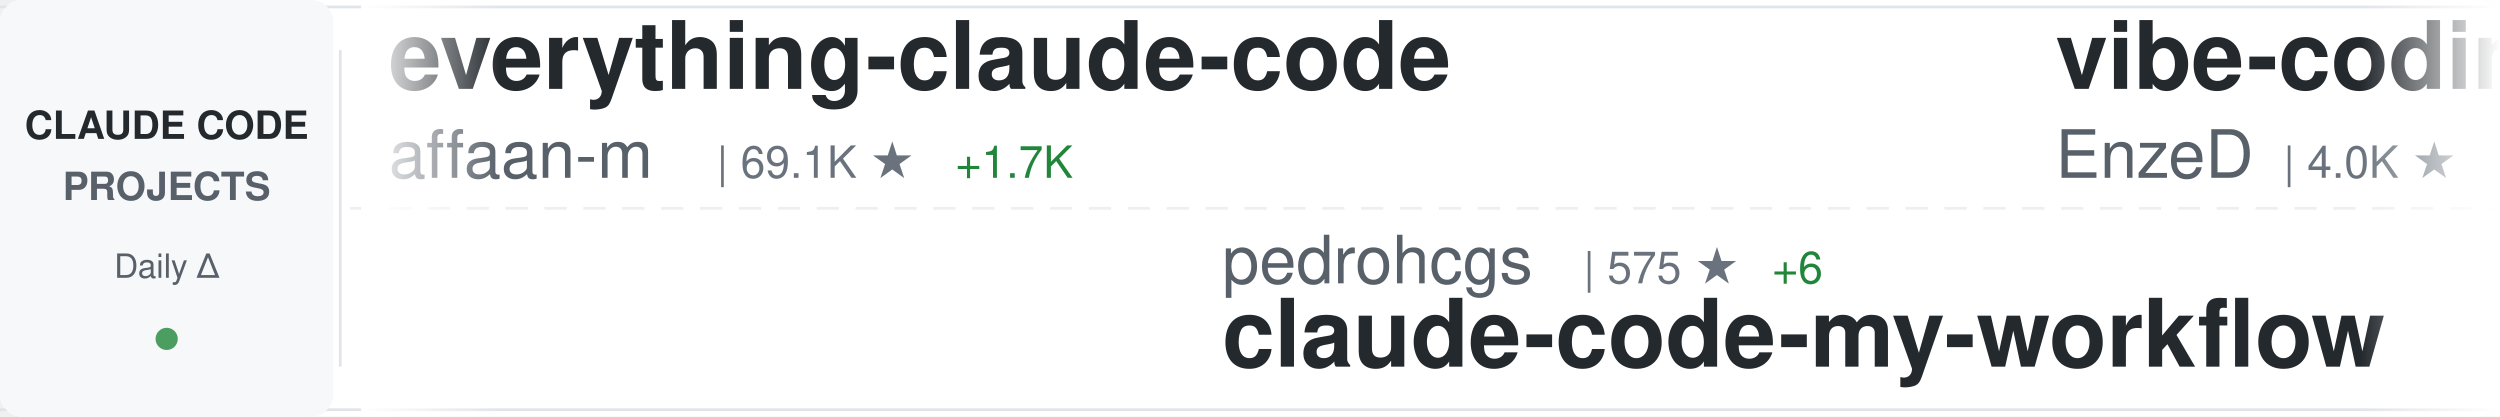
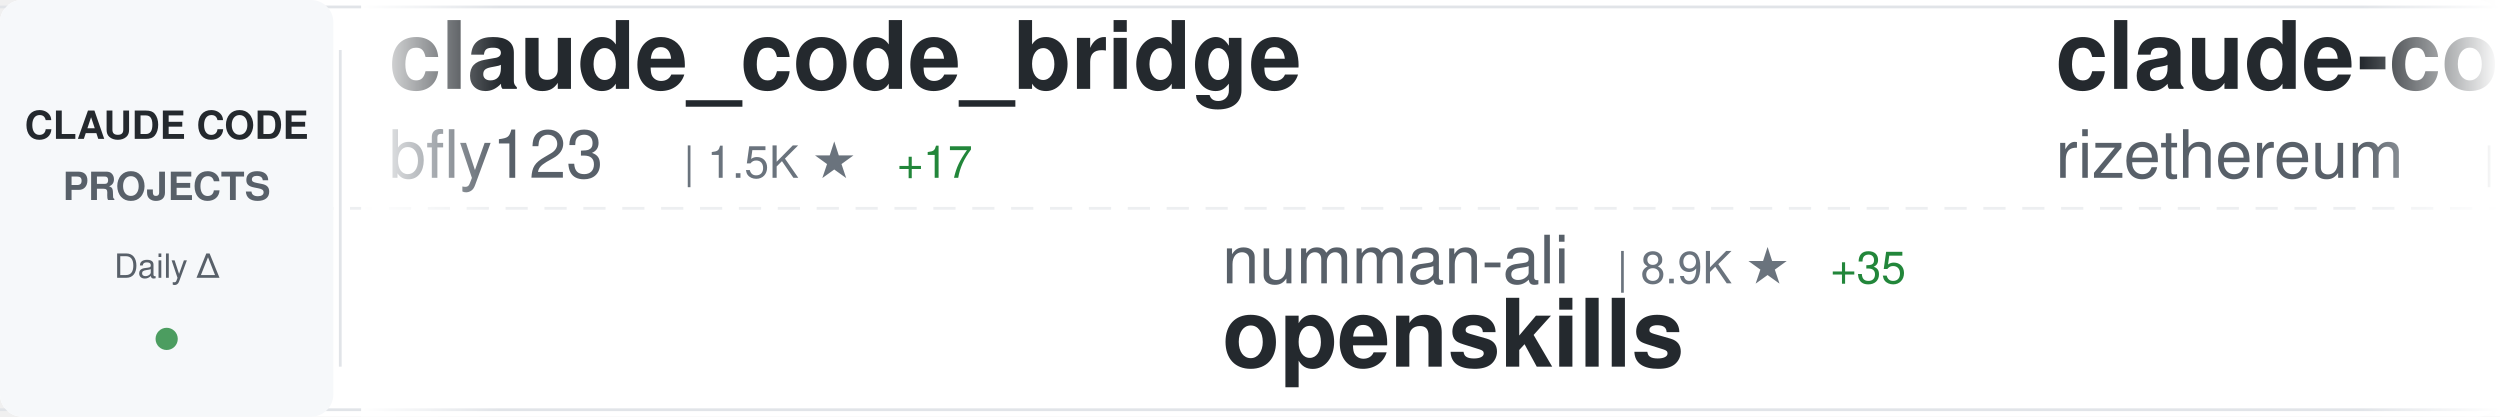
<svg xmlns="http://www.w3.org/2000/svg" width="900" height="150">
  <defs>
    <linearGradient id="awesomeLeftFade" x1="0%" y1="0%" x2="100%" y2="0%">
      <stop offset="0%" style="stop-color:#ffffff;stop-opacity:1" />
      <stop offset="100%" style="stop-color:#ffffff;stop-opacity:0" />
    </linearGradient>
    <linearGradient id="awesomeRightFade" x1="0%" y1="0%" x2="100%" y2="0%">
      <stop offset="0%" style="stop-color:#ffffff;stop-opacity:0" />
      <stop offset="100%" style="stop-color:#ffffff;stop-opacity:1" />
    </linearGradient>
  </defs>
  <rect width="900" height="150" fill="#ffffff" rx="8" />
  <rect x="0" y="2" width="900" height="1" fill="#e1e4e8" />
  <rect x="0" y="147" width="900" height="1" fill="#e1e4e8" />
  <line x1="0" y1="75" x2="900" y2="75" stroke="#e1e4e8" stroke-width="1" stroke-dasharray="8 6" opacity="0.6" />
  <rect x="0" y="0" width="120" height="150" fill="#f6f8fa" rx="8" />
  <text x="60" y="50" font-family="-apple-system, BlinkMacSystemFont, 'Segoe UI', Helvetica, Arial, sans-serif" font-size="14" font-weight="600" fill="#24292e" text-anchor="middle">CLAUDE CODE</text>
  <text x="60" y="72" font-family="-apple-system, BlinkMacSystemFont, 'Segoe UI', Helvetica, Arial, sans-serif" font-size="14" font-weight="600" fill="#586069" text-anchor="middle">PROJECTS</text>
  <text x="60" y="100" font-family="-apple-system, BlinkMacSystemFont, 'Segoe UI', Helvetica, Arial, sans-serif" font-size="12" font-weight="500" fill="#586069" text-anchor="middle">Daily Δ</text>
  <circle cx="60" cy="122" r="4" fill="#22863a" opacity="0.8" />
  <rect x="122" y="18" width="1" height="114" fill="#e1e4e8" />
  <clipPath id="awesomeTickerClip">
    <rect x="130" y="0" width="770" height="150" />
  </clipPath>
  <g clip-path="url(#awesomeTickerClip)">
    <g id="awesomeTickerItems">
      <animateTransform attributeName="transform" attributeType="XML" type="translate" from="0 0" to="-3000 0" dur="54s" repeatCount="indefinite" />
      <g transform="translate(0, 0)">
-         <text x="140" y="32" font-family="-apple-system, BlinkMacSystemFont, 'Segoe UI', Helvetica, Arial, sans-serif" font-size="34" font-weight="600" fill="#24292e">everything-claude-code</text>
-         <text x="140" y="64" font-family="-apple-system, BlinkMacSystemFont, 'Segoe UI', Helvetica, Arial, sans-serif" font-size="24" font-weight="400" fill="#586069">affaan-m</text>
-         <text x="258" y="64" font-family="-apple-system, BlinkMacSystemFont, 'Segoe UI', Helvetica, Arial, sans-serif" font-size="16" font-weight="500" fill="#6a737d">| 69.1K ★</text>
-         <text x="344" y="64" font-family="-apple-system, BlinkMacSystemFont, 'Segoe UI', Helvetica, Arial, sans-serif" font-size="16" font-weight="500" fill="#22863a"> +1.7K</text>
+         <text x="140" y="32" font-family="-apple-system, BlinkMacSystemFont, 'Segoe UI', Helvetica, Arial, sans-serif" font-size="34" font-weight="600" fill="#24292e">claude_code_bridge</text>
+         <text x="140" y="64" font-family="-apple-system, BlinkMacSystemFont, 'Segoe UI', Helvetica, Arial, sans-serif" font-size="24" font-weight="400" fill="#586069">bfly123</text>
+         <text x="246" y="64" font-family="-apple-system, BlinkMacSystemFont, 'Segoe UI', Helvetica, Arial, sans-serif" font-size="16" font-weight="500" fill="#6a737d">| 1.5K ★</text>
+         <text x="323" y="64" font-family="-apple-system, BlinkMacSystemFont, 'Segoe UI', Helvetica, Arial, sans-serif" font-size="16" font-weight="500" fill="#22863a"> +17</text>
      </g>
      <g transform="translate(300, 0)">
-         <text x="140" y="102" font-family="-apple-system, BlinkMacSystemFont, 'Segoe UI', Helvetica, Arial, sans-serif" font-size="24" font-weight="400" fill="#586069">pedrohcgs</text>
-         <text x="270" y="102" font-family="-apple-system, BlinkMacSystemFont, 'Segoe UI', Helvetica, Arial, sans-serif" font-size="16" font-weight="500" fill="#6a737d">| 575 ★</text>
-         <text x="338" y="102" font-family="-apple-system, BlinkMacSystemFont, 'Segoe UI', Helvetica, Arial, sans-serif" font-size="16" font-weight="500" fill="#22863a"> +6</text>
-         <text x="140" y="132" font-family="-apple-system, BlinkMacSystemFont, 'Segoe UI', Helvetica, Arial, sans-serif" font-size="34" font-weight="600" fill="#24292e">claude-code-my-workflow</text>
+         <text x="140" y="102" font-family="-apple-system, BlinkMacSystemFont, 'Segoe UI', Helvetica, Arial, sans-serif" font-size="24" font-weight="400" fill="#586069">numman-ali</text>
+         <text x="282" y="102" font-family="-apple-system, BlinkMacSystemFont, 'Segoe UI', Helvetica, Arial, sans-serif" font-size="16" font-weight="500" fill="#6a737d">| 8.9K ★</text>
+         <text x="359" y="102" font-family="-apple-system, BlinkMacSystemFont, 'Segoe UI', Helvetica, Arial, sans-serif" font-size="16" font-weight="500" fill="#22863a"> +35</text>
+         <text x="140" y="132" font-family="-apple-system, BlinkMacSystemFont, 'Segoe UI', Helvetica, Arial, sans-serif" font-size="34" font-weight="600" fill="#24292e">openskills</text>
      </g>
      <g transform="translate(600, 0)">
-         <text x="140" y="32" font-family="-apple-system, BlinkMacSystemFont, 'Segoe UI', Helvetica, Arial, sans-serif" font-size="34" font-weight="600" fill="#24292e">vibe-coding</text>
-         <text x="140" y="64" font-family="-apple-system, BlinkMacSystemFont, 'Segoe UI', Helvetica, Arial, sans-serif" font-size="24" font-weight="400" fill="#586069">EnzeD</text>
-         <text x="222" y="64" font-family="-apple-system, BlinkMacSystemFont, 'Segoe UI', Helvetica, Arial, sans-serif" font-size="16" font-weight="500" fill="#6a737d">| 4.0K ★</text>
-         <text x="299" y="64" font-family="-apple-system, BlinkMacSystemFont, 'Segoe UI', Helvetica, Arial, sans-serif" font-size="16" font-weight="500" fill="#22863a"> +6</text>
+         <text x="140" y="32" font-family="-apple-system, BlinkMacSystemFont, 'Segoe UI', Helvetica, Arial, sans-serif" font-size="34" font-weight="600" fill="#24292e">claude-code-requirements...</text>
+         <text x="140" y="64" font-family="-apple-system, BlinkMacSystemFont, 'Segoe UI', Helvetica, Arial, sans-serif" font-size="24" font-weight="400" fill="#586069">rizethereum</text>
+         <text x="294" y="64" font-family="-apple-system, BlinkMacSystemFont, 'Segoe UI', Helvetica, Arial, sans-serif" font-size="16" font-weight="500" fill="#6a737d">| 1.8K ★</text>
+         <text x="371" y="64" font-family="-apple-system, BlinkMacSystemFont, 'Segoe UI', Helvetica, Arial, sans-serif" font-size="16" font-weight="500" fill="#22863a"> +1</text>
      </g>
      <g transform="translate(900, 0)">
-         <text x="140" y="102" font-family="-apple-system, BlinkMacSystemFont, 'Segoe UI', Helvetica, Arial, sans-serif" font-size="24" font-weight="400" fill="#586069">anthropics</text>
-         <text x="282" y="102" font-family="-apple-system, BlinkMacSystemFont, 'Segoe UI', Helvetica, Arial, sans-serif" font-size="16" font-weight="500" fill="#6a737d">| 75.8K ★</text>
-         <text x="368" y="102" font-family="-apple-system, BlinkMacSystemFont, 'Segoe UI', Helvetica, Arial, sans-serif" font-size="16" font-weight="500" fill="#22863a"> +493</text>
-         <text x="140" y="132" font-family="-apple-system, BlinkMacSystemFont, 'Segoe UI', Helvetica, Arial, sans-serif" font-size="34" font-weight="600" fill="#24292e">claude-code</text>
+         <text x="140" y="102" font-family="-apple-system, BlinkMacSystemFont, 'Segoe UI', Helvetica, Arial, sans-serif" font-size="24" font-weight="400" fill="#586069">centminmod</text>
+         <text x="282" y="102" font-family="-apple-system, BlinkMacSystemFont, 'Segoe UI', Helvetica, Arial, sans-serif" font-size="16" font-weight="500" fill="#6a737d">| 2.0K ★</text>
+         <text x="359" y="102" font-family="-apple-system, BlinkMacSystemFont, 'Segoe UI', Helvetica, Arial, sans-serif" font-size="16" font-weight="500" fill="#22863a"> +4</text>
+         <text x="140" y="132" font-family="-apple-system, BlinkMacSystemFont, 'Segoe UI', Helvetica, Arial, sans-serif" font-size="34" font-weight="600" fill="#24292e">my-claude-code-setup</text>
      </g>
      <g transform="translate(1200, 0)">
-         <text x="140" y="32" font-family="-apple-system, BlinkMacSystemFont, 'Segoe UI', Helvetica, Arial, sans-serif" font-size="34" font-weight="600" fill="#24292e">happy</text>
-         <text x="140" y="64" font-family="-apple-system, BlinkMacSystemFont, 'Segoe UI', Helvetica, Arial, sans-serif" font-size="24" font-weight="400" fill="#586069">slopus</text>
-         <text x="234" y="64" font-family="-apple-system, BlinkMacSystemFont, 'Segoe UI', Helvetica, Arial, sans-serif" font-size="16" font-weight="500" fill="#6a737d">| 14.7K ★</text>
-         <text x="320" y="64" font-family="-apple-system, BlinkMacSystemFont, 'Segoe UI', Helvetica, Arial, sans-serif" font-size="16" font-weight="500" fill="#22863a"> +127</text>
+         <text x="140" y="32" font-family="-apple-system, BlinkMacSystemFont, 'Segoe UI', Helvetica, Arial, sans-serif" font-size="34" font-weight="600" fill="#24292e">oh-my-openagent</text>
+         <text x="140" y="64" font-family="-apple-system, BlinkMacSystemFont, 'Segoe UI', Helvetica, Arial, sans-serif" font-size="24" font-weight="400" fill="#586069">code-yeongyu</text>
+         <text x="306" y="64" font-family="-apple-system, BlinkMacSystemFont, 'Segoe UI', Helvetica, Arial, sans-serif" font-size="16" font-weight="500" fill="#6a737d">| 38.6K ★</text>
+         <text x="392" y="64" font-family="-apple-system, BlinkMacSystemFont, 'Segoe UI', Helvetica, Arial, sans-serif" font-size="16" font-weight="500" fill="#22863a"> +346</text>
      </g>
      <g transform="translate(1500, 0)">
-         <text x="140" y="102" font-family="-apple-system, BlinkMacSystemFont, 'Segoe UI', Helvetica, Arial, sans-serif" font-size="24" font-weight="400" fill="#586069">jarrodwatts</text>
-         <text x="294" y="102" font-family="-apple-system, BlinkMacSystemFont, 'Segoe UI', Helvetica, Arial, sans-serif" font-size="16" font-weight="500" fill="#6a737d">| 966 ★</text>
-         <text x="362" y="102" font-family="-apple-system, BlinkMacSystemFont, 'Segoe UI', Helvetica, Arial, sans-serif" font-size="16" font-weight="500" fill="#22863a"> +4</text>
-         <text x="140" y="132" font-family="-apple-system, BlinkMacSystemFont, 'Segoe UI', Helvetica, Arial, sans-serif" font-size="34" font-weight="600" fill="#24292e">claude-code-config</text>
+         <text x="140" y="102" font-family="-apple-system, BlinkMacSystemFont, 'Segoe UI', Helvetica, Arial, sans-serif" font-size="24" font-weight="400" fill="#586069">ghuntley</text>
+         <text x="258" y="102" font-family="-apple-system, BlinkMacSystemFont, 'Segoe UI', Helvetica, Arial, sans-serif" font-size="16" font-weight="500" fill="#6a737d">| 857 ★</text>
+         <text x="326" y="102" font-family="-apple-system, BlinkMacSystemFont, 'Segoe UI', Helvetica, Arial, sans-serif" font-size="16" font-weight="500" fill="#22863a"> +2</text>
+         <text x="140" y="132" font-family="-apple-system, BlinkMacSystemFont, 'Segoe UI', Helvetica, Arial, sans-serif" font-size="34" font-weight="600" fill="#24292e">claude-code-source-code-...</text>
      </g>
      <g transform="translate(1800, 0)">
-         <text x="140" y="32" font-family="-apple-system, BlinkMacSystemFont, 'Segoe UI', Helvetica, Arial, sans-serif" font-size="34" font-weight="600" fill="#24292e">claude-plugins-official</text>
-         <text x="140" y="64" font-family="-apple-system, BlinkMacSystemFont, 'Segoe UI', Helvetica, Arial, sans-serif" font-size="24" font-weight="400" fill="#586069">anthropics</text>
-         <text x="282" y="64" font-family="-apple-system, BlinkMacSystemFont, 'Segoe UI', Helvetica, Arial, sans-serif" font-size="16" font-weight="500" fill="#6a737d">| 9.6K ★</text>
-         <text x="359" y="64" font-family="-apple-system, BlinkMacSystemFont, 'Segoe UI', Helvetica, Arial, sans-serif" font-size="16" font-weight="500" fill="#22863a"> +115</text>
+         <text x="140" y="32" font-family="-apple-system, BlinkMacSystemFont, 'Segoe UI', Helvetica, Arial, sans-serif" font-size="34" font-weight="600" fill="#24292e">claude-coder</text>
+         <text x="140" y="64" font-family="-apple-system, BlinkMacSystemFont, 'Segoe UI', Helvetica, Arial, sans-serif" font-size="24" font-weight="400" fill="#586069">kodu-ai</text>
+         <text x="246" y="64" font-family="-apple-system, BlinkMacSystemFont, 'Segoe UI', Helvetica, Arial, sans-serif" font-size="16" font-weight="500" fill="#6a737d">| 5.3K ★</text>
+         <text x="323" y="64" font-family="-apple-system, BlinkMacSystemFont, 'Segoe UI', Helvetica, Arial, sans-serif" font-size="16" font-weight="500" fill="#22863a"> +1</text>
      </g>
      <g transform="translate(2100, 0)">
-         <text x="140" y="102" font-family="-apple-system, BlinkMacSystemFont, 'Segoe UI', Helvetica, Arial, sans-serif" font-size="24" font-weight="400" fill="#586069">kodu-ai</text>
-         <text x="246" y="102" font-family="-apple-system, BlinkMacSystemFont, 'Segoe UI', Helvetica, Arial, sans-serif" font-size="16" font-weight="500" fill="#6a737d">| 5.3K ★</text>
-         <text x="323" y="102" font-family="-apple-system, BlinkMacSystemFont, 'Segoe UI', Helvetica, Arial, sans-serif" font-size="16" font-weight="500" fill="#22863a"> +1</text>
-         <text x="140" y="132" font-family="-apple-system, BlinkMacSystemFont, 'Segoe UI', Helvetica, Arial, sans-serif" font-size="34" font-weight="600" fill="#24292e">claude-coder</text>
+         <text x="140" y="102" font-family="-apple-system, BlinkMacSystemFont, 'Segoe UI', Helvetica, Arial, sans-serif" font-size="24" font-weight="400" fill="#586069">ding113</text>
+         <text x="246" y="102" font-family="-apple-system, BlinkMacSystemFont, 'Segoe UI', Helvetica, Arial, sans-serif" font-size="16" font-weight="500" fill="#6a737d">| 1.7K ★</text>
+         <text x="323" y="102" font-family="-apple-system, BlinkMacSystemFont, 'Segoe UI', Helvetica, Arial, sans-serif" font-size="16" font-weight="500" fill="#22863a"> +22</text>
+         <text x="140" y="132" font-family="-apple-system, BlinkMacSystemFont, 'Segoe UI', Helvetica, Arial, sans-serif" font-size="34" font-weight="600" fill="#24292e">claude-code-hub</text>
      </g>
      <g transform="translate(2400, 0)">
-         <text x="140" y="32" font-family="-apple-system, BlinkMacSystemFont, 'Segoe UI', Helvetica, Arial, sans-serif" font-size="34" font-weight="600" fill="#24292e">oh-my-openagent</text>
-         <text x="140" y="64" font-family="-apple-system, BlinkMacSystemFont, 'Segoe UI', Helvetica, Arial, sans-serif" font-size="24" font-weight="400" fill="#586069">code-yeongyu</text>
-         <text x="306" y="64" font-family="-apple-system, BlinkMacSystemFont, 'Segoe UI', Helvetica, Arial, sans-serif" font-size="16" font-weight="500" fill="#6a737d">| 38.5K ★</text>
-         <text x="392" y="64" font-family="-apple-system, BlinkMacSystemFont, 'Segoe UI', Helvetica, Arial, sans-serif" font-size="16" font-weight="500" fill="#22863a"> +350</text>
+         <text x="140" y="32" font-family="-apple-system, BlinkMacSystemFont, 'Segoe UI', Helvetica, Arial, sans-serif" font-size="34" font-weight="600" fill="#24292e">claude-code-chat</text>
+         <text x="140" y="64" font-family="-apple-system, BlinkMacSystemFont, 'Segoe UI', Helvetica, Arial, sans-serif" font-size="24" font-weight="400" fill="#586069">andrepimenta</text>
+         <text x="306" y="64" font-family="-apple-system, BlinkMacSystemFont, 'Segoe UI', Helvetica, Arial, sans-serif" font-size="16" font-weight="500" fill="#6a737d">| 996 ★</text>
      </g>
      <g transform="translate(2700, 0)">
-         <text x="140" y="102" font-family="-apple-system, BlinkMacSystemFont, 'Segoe UI', Helvetica, Arial, sans-serif" font-size="24" font-weight="400" fill="#586069">Njengah</text>
-         <text x="246" y="102" font-family="-apple-system, BlinkMacSystemFont, 'Segoe UI', Helvetica, Arial, sans-serif" font-size="16" font-weight="500" fill="#6a737d">| 1.4K ★</text>
-         <text x="323" y="102" font-family="-apple-system, BlinkMacSystemFont, 'Segoe UI', Helvetica, Arial, sans-serif" font-size="16" font-weight="500" fill="#22863a"> +5</text>
-         <text x="140" y="132" font-family="-apple-system, BlinkMacSystemFont, 'Segoe UI', Helvetica, Arial, sans-serif" font-size="34" font-weight="600" fill="#24292e">claude-code-cheat-sheet</text>
+         <text x="140" y="102" font-family="-apple-system, BlinkMacSystemFont, 'Segoe UI', Helvetica, Arial, sans-serif" font-size="24" font-weight="400" fill="#586069">ykdojo</text>
+         <text x="234" y="102" font-family="-apple-system, BlinkMacSystemFont, 'Segoe UI', Helvetica, Arial, sans-serif" font-size="16" font-weight="500" fill="#6a737d">| 4.3K ★</text>
+         <text x="311" y="102" font-family="-apple-system, BlinkMacSystemFont, 'Segoe UI', Helvetica, Arial, sans-serif" font-size="16" font-weight="500" fill="#22863a"> +42</text>
+         <text x="140" y="132" font-family="-apple-system, BlinkMacSystemFont, 'Segoe UI', Helvetica, Arial, sans-serif" font-size="34" font-weight="600" fill="#24292e">claude-code-tips</text>
      </g>
      <g transform="translate(3000, 0)">
-         <text x="140" y="32" font-family="-apple-system, BlinkMacSystemFont, 'Segoe UI', Helvetica, Arial, sans-serif" font-size="34" font-weight="600" fill="#24292e">everything-claude-code</text>
-         <text x="140" y="64" font-family="-apple-system, BlinkMacSystemFont, 'Segoe UI', Helvetica, Arial, sans-serif" font-size="24" font-weight="400" fill="#586069">affaan-m</text>
-         <text x="258" y="64" font-family="-apple-system, BlinkMacSystemFont, 'Segoe UI', Helvetica, Arial, sans-serif" font-size="16" font-weight="500" fill="#6a737d">| 69.1K ★</text>
-         <text x="344" y="64" font-family="-apple-system, BlinkMacSystemFont, 'Segoe UI', Helvetica, Arial, sans-serif" font-size="16" font-weight="500" fill="#22863a"> +1.7K</text>
+         <text x="140" y="32" font-family="-apple-system, BlinkMacSystemFont, 'Segoe UI', Helvetica, Arial, sans-serif" font-size="34" font-weight="600" fill="#24292e">claude_code_bridge</text>
+         <text x="140" y="64" font-family="-apple-system, BlinkMacSystemFont, 'Segoe UI', Helvetica, Arial, sans-serif" font-size="24" font-weight="400" fill="#586069">bfly123</text>
+         <text x="246" y="64" font-family="-apple-system, BlinkMacSystemFont, 'Segoe UI', Helvetica, Arial, sans-serif" font-size="16" font-weight="500" fill="#6a737d">| 1.5K ★</text>
+         <text x="323" y="64" font-family="-apple-system, BlinkMacSystemFont, 'Segoe UI', Helvetica, Arial, sans-serif" font-size="16" font-weight="500" fill="#22863a"> +17</text>
      </g>
      <g transform="translate(3300, 0)">
-         <text x="140" y="102" font-family="-apple-system, BlinkMacSystemFont, 'Segoe UI', Helvetica, Arial, sans-serif" font-size="24" font-weight="400" fill="#586069">pedrohcgs</text>
-         <text x="270" y="102" font-family="-apple-system, BlinkMacSystemFont, 'Segoe UI', Helvetica, Arial, sans-serif" font-size="16" font-weight="500" fill="#6a737d">| 575 ★</text>
-         <text x="338" y="102" font-family="-apple-system, BlinkMacSystemFont, 'Segoe UI', Helvetica, Arial, sans-serif" font-size="16" font-weight="500" fill="#22863a"> +6</text>
-         <text x="140" y="132" font-family="-apple-system, BlinkMacSystemFont, 'Segoe UI', Helvetica, Arial, sans-serif" font-size="34" font-weight="600" fill="#24292e">claude-code-my-workflow</text>
+         <text x="140" y="102" font-family="-apple-system, BlinkMacSystemFont, 'Segoe UI', Helvetica, Arial, sans-serif" font-size="24" font-weight="400" fill="#586069">numman-ali</text>
+         <text x="282" y="102" font-family="-apple-system, BlinkMacSystemFont, 'Segoe UI', Helvetica, Arial, sans-serif" font-size="16" font-weight="500" fill="#6a737d">| 8.9K ★</text>
+         <text x="359" y="102" font-family="-apple-system, BlinkMacSystemFont, 'Segoe UI', Helvetica, Arial, sans-serif" font-size="16" font-weight="500" fill="#22863a"> +35</text>
+         <text x="140" y="132" font-family="-apple-system, BlinkMacSystemFont, 'Segoe UI', Helvetica, Arial, sans-serif" font-size="34" font-weight="600" fill="#24292e">openskills</text>
      </g>
      <g transform="translate(3600, 0)">
-         <text x="140" y="32" font-family="-apple-system, BlinkMacSystemFont, 'Segoe UI', Helvetica, Arial, sans-serif" font-size="34" font-weight="600" fill="#24292e">vibe-coding</text>
-         <text x="140" y="64" font-family="-apple-system, BlinkMacSystemFont, 'Segoe UI', Helvetica, Arial, sans-serif" font-size="24" font-weight="400" fill="#586069">EnzeD</text>
-         <text x="222" y="64" font-family="-apple-system, BlinkMacSystemFont, 'Segoe UI', Helvetica, Arial, sans-serif" font-size="16" font-weight="500" fill="#6a737d">| 4.0K ★</text>
-         <text x="299" y="64" font-family="-apple-system, BlinkMacSystemFont, 'Segoe UI', Helvetica, Arial, sans-serif" font-size="16" font-weight="500" fill="#22863a"> +6</text>
+         <text x="140" y="32" font-family="-apple-system, BlinkMacSystemFont, 'Segoe UI', Helvetica, Arial, sans-serif" font-size="34" font-weight="600" fill="#24292e">claude-code-requirements...</text>
+         <text x="140" y="64" font-family="-apple-system, BlinkMacSystemFont, 'Segoe UI', Helvetica, Arial, sans-serif" font-size="24" font-weight="400" fill="#586069">rizethereum</text>
+         <text x="294" y="64" font-family="-apple-system, BlinkMacSystemFont, 'Segoe UI', Helvetica, Arial, sans-serif" font-size="16" font-weight="500" fill="#6a737d">| 1.8K ★</text>
+         <text x="371" y="64" font-family="-apple-system, BlinkMacSystemFont, 'Segoe UI', Helvetica, Arial, sans-serif" font-size="16" font-weight="500" fill="#22863a"> +1</text>
      </g>
      <g transform="translate(3900, 0)">
-         <text x="140" y="102" font-family="-apple-system, BlinkMacSystemFont, 'Segoe UI', Helvetica, Arial, sans-serif" font-size="24" font-weight="400" fill="#586069">anthropics</text>
-         <text x="282" y="102" font-family="-apple-system, BlinkMacSystemFont, 'Segoe UI', Helvetica, Arial, sans-serif" font-size="16" font-weight="500" fill="#6a737d">| 75.8K ★</text>
-         <text x="368" y="102" font-family="-apple-system, BlinkMacSystemFont, 'Segoe UI', Helvetica, Arial, sans-serif" font-size="16" font-weight="500" fill="#22863a"> +493</text>
-         <text x="140" y="132" font-family="-apple-system, BlinkMacSystemFont, 'Segoe UI', Helvetica, Arial, sans-serif" font-size="34" font-weight="600" fill="#24292e">claude-code</text>
+         <text x="140" y="102" font-family="-apple-system, BlinkMacSystemFont, 'Segoe UI', Helvetica, Arial, sans-serif" font-size="24" font-weight="400" fill="#586069">centminmod</text>
+         <text x="282" y="102" font-family="-apple-system, BlinkMacSystemFont, 'Segoe UI', Helvetica, Arial, sans-serif" font-size="16" font-weight="500" fill="#6a737d">| 2.0K ★</text>
+         <text x="359" y="102" font-family="-apple-system, BlinkMacSystemFont, 'Segoe UI', Helvetica, Arial, sans-serif" font-size="16" font-weight="500" fill="#22863a"> +4</text>
+         <text x="140" y="132" font-family="-apple-system, BlinkMacSystemFont, 'Segoe UI', Helvetica, Arial, sans-serif" font-size="34" font-weight="600" fill="#24292e">my-claude-code-setup</text>
      </g>
    </g>
  </g>
  <rect x="130" y="0" width="50" height="150" fill="url(#awesomeLeftFade)" />
  <rect x="850" y="0" width="50" height="150" fill="url(#awesomeRightFade)" />
</svg>
